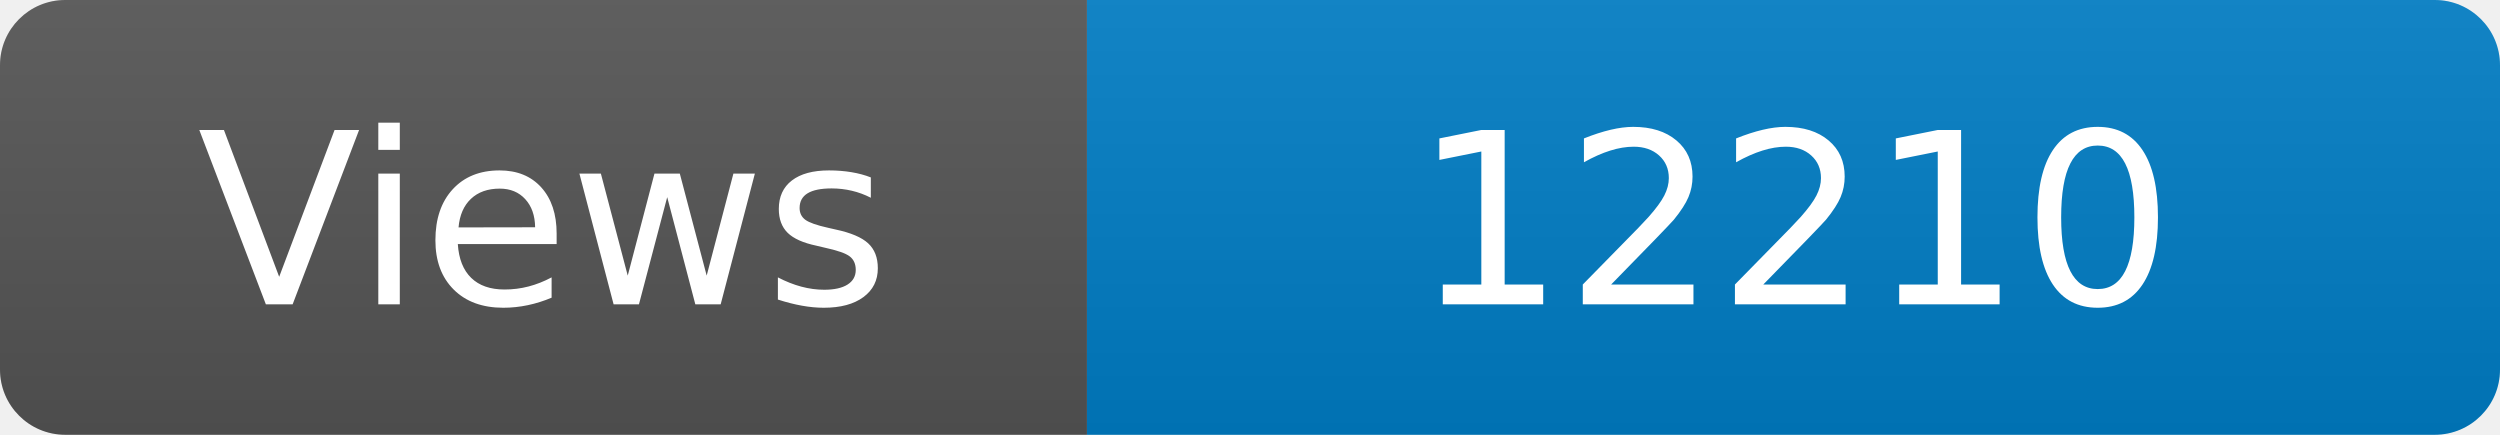
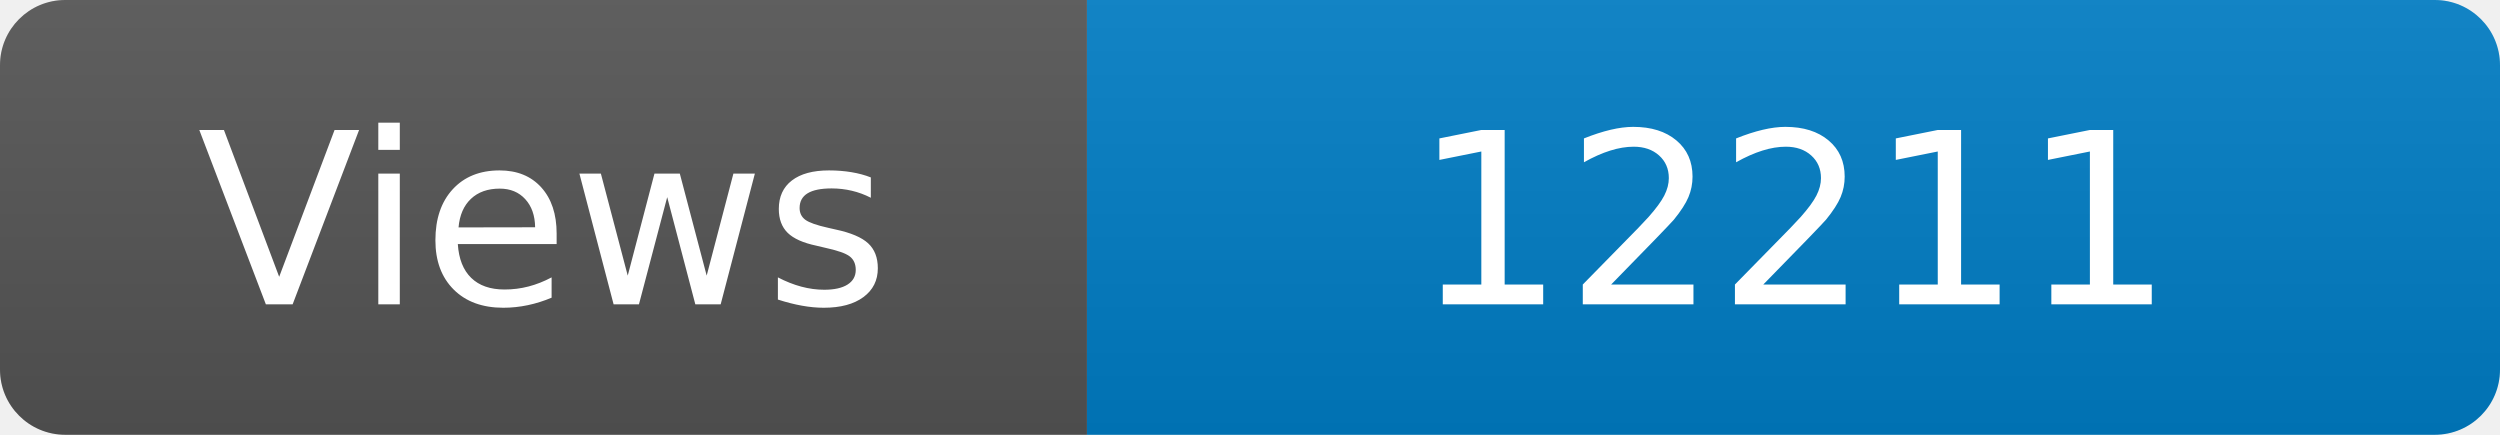
<svg xmlns="http://www.w3.org/2000/svg" width="115" height="20" role="img" aria-label="Maintained?: yes">
  <linearGradient id="s" x2="0" y2="100%">
    <stop offset="0" stop-color="#bbb" stop-opacity=".1" />
    <stop offset="1" stop-opacity=".1" />
  </linearGradient>
  <clipPath id="r">
    <rect width="115" height="20" rx="3" fill="#fff" />
  </clipPath>
  <g clip-path="url(#r)">
    <rect width="50" height="20" fill="#555" />
    <rect x="50" width="160" height="20" fill="#007ec6" />
    <rect width="115" height="20" fill="url(#s)" />
  </g>
  <g fill="#fff" text-anchor="middle" font-family="Verdana,Geneva,DejaVu Sans,sans-serif" font-size="110">
    <text x="250" y="140" transform="scale(.1)" fill="#fff">Views</text>
-     <text x="825" y="140" transform="scale(.1)" fill="#fff">12210</text>
+     <text x="825" y="140" transform="scale(.1)" fill="#fff">12211</text>
  </g>
</svg>
